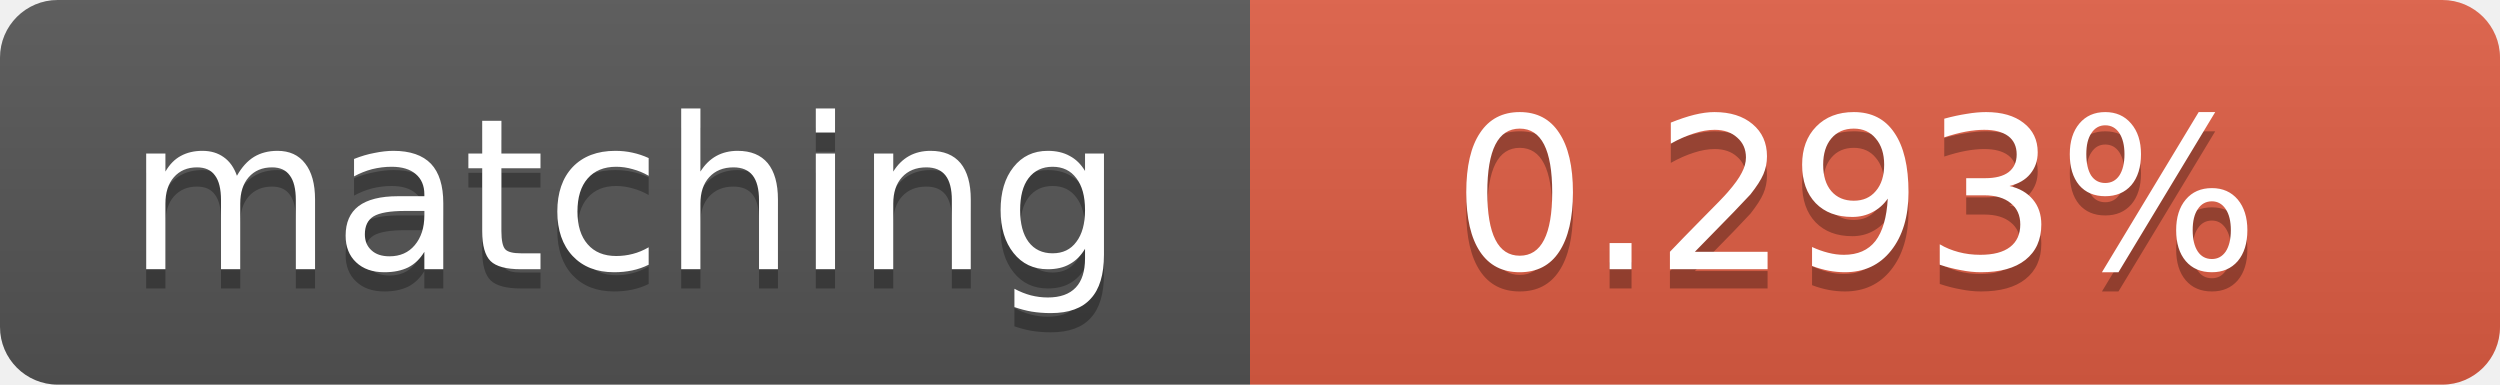
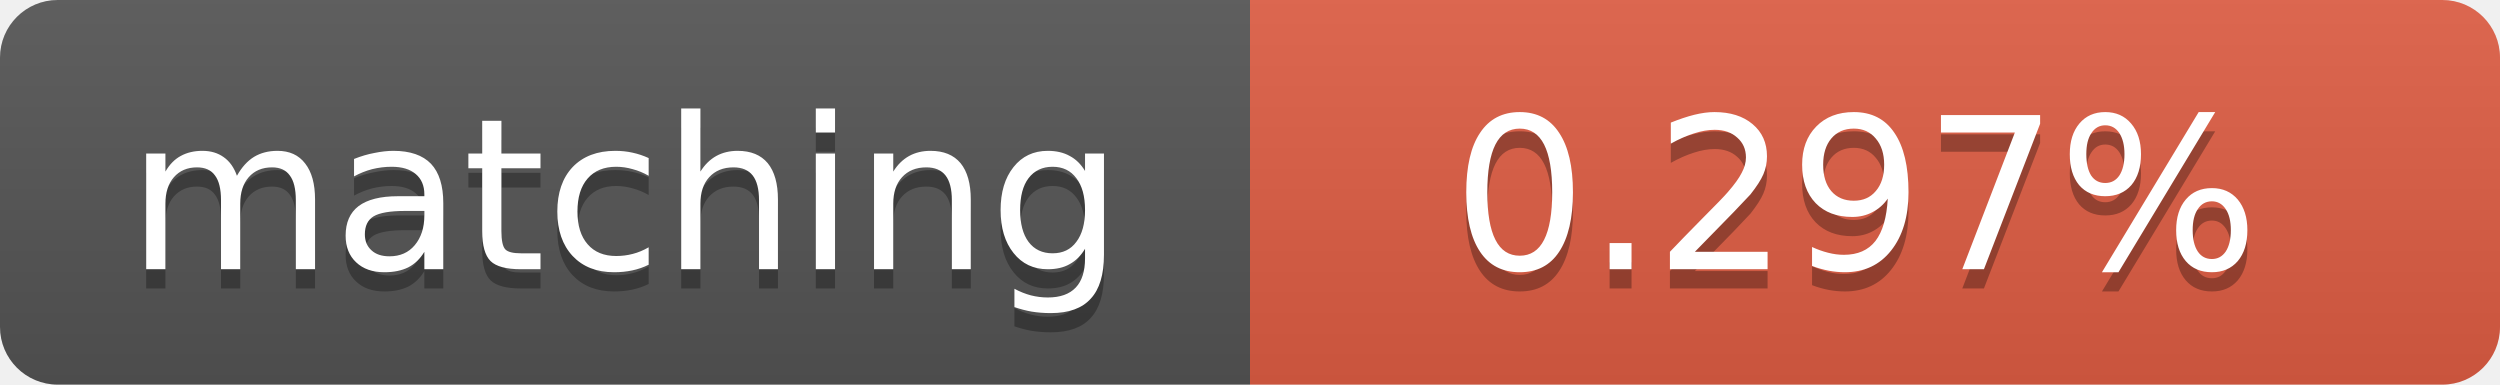
<svg xmlns="http://www.w3.org/2000/svg" width="130" height="20">
  <linearGradient id="b" x2="0" y2="100%">
    <stop offset="0" stop-color="#bbb" stop-opacity=".1" />
    <stop offset="1" stop-opacity=".1" />
  </linearGradient>
  <clipPath id="a">
    <rect width="130" height="20" rx="3" fill="#fff" />
  </clipPath>
  <g clip-path="url(#a)">
    <path fill="#555" d="M0 0h65v20H0z" />
    <path fill="#e05d44" d="M65 0h65v20H65z" />
    <path fill="url(#b)" d="M0 0h130v20H0z" />
  </g>
  <g fill="#fff" text-anchor="middle" font-family="DejaVu Sans,Verdana,Geneva,sans-serif" font-size="11">
    <text x="32.5" y="15" fill="#010101" fill-opacity=".3">matching</text>
    <text x="32.5" y="14">matching</text>
-     <text x="96.5" y="15" fill="#010101" fill-opacity=".3">0.293%</text>
-     <text x="96.5" y="14">0.293%</text>
+     <text x="96.5" y="15" fill="#010101" fill-opacity=".3">0.297%</text>
+     <text x="96.5" y="14">0.297%</text>
  </g>
</svg>
